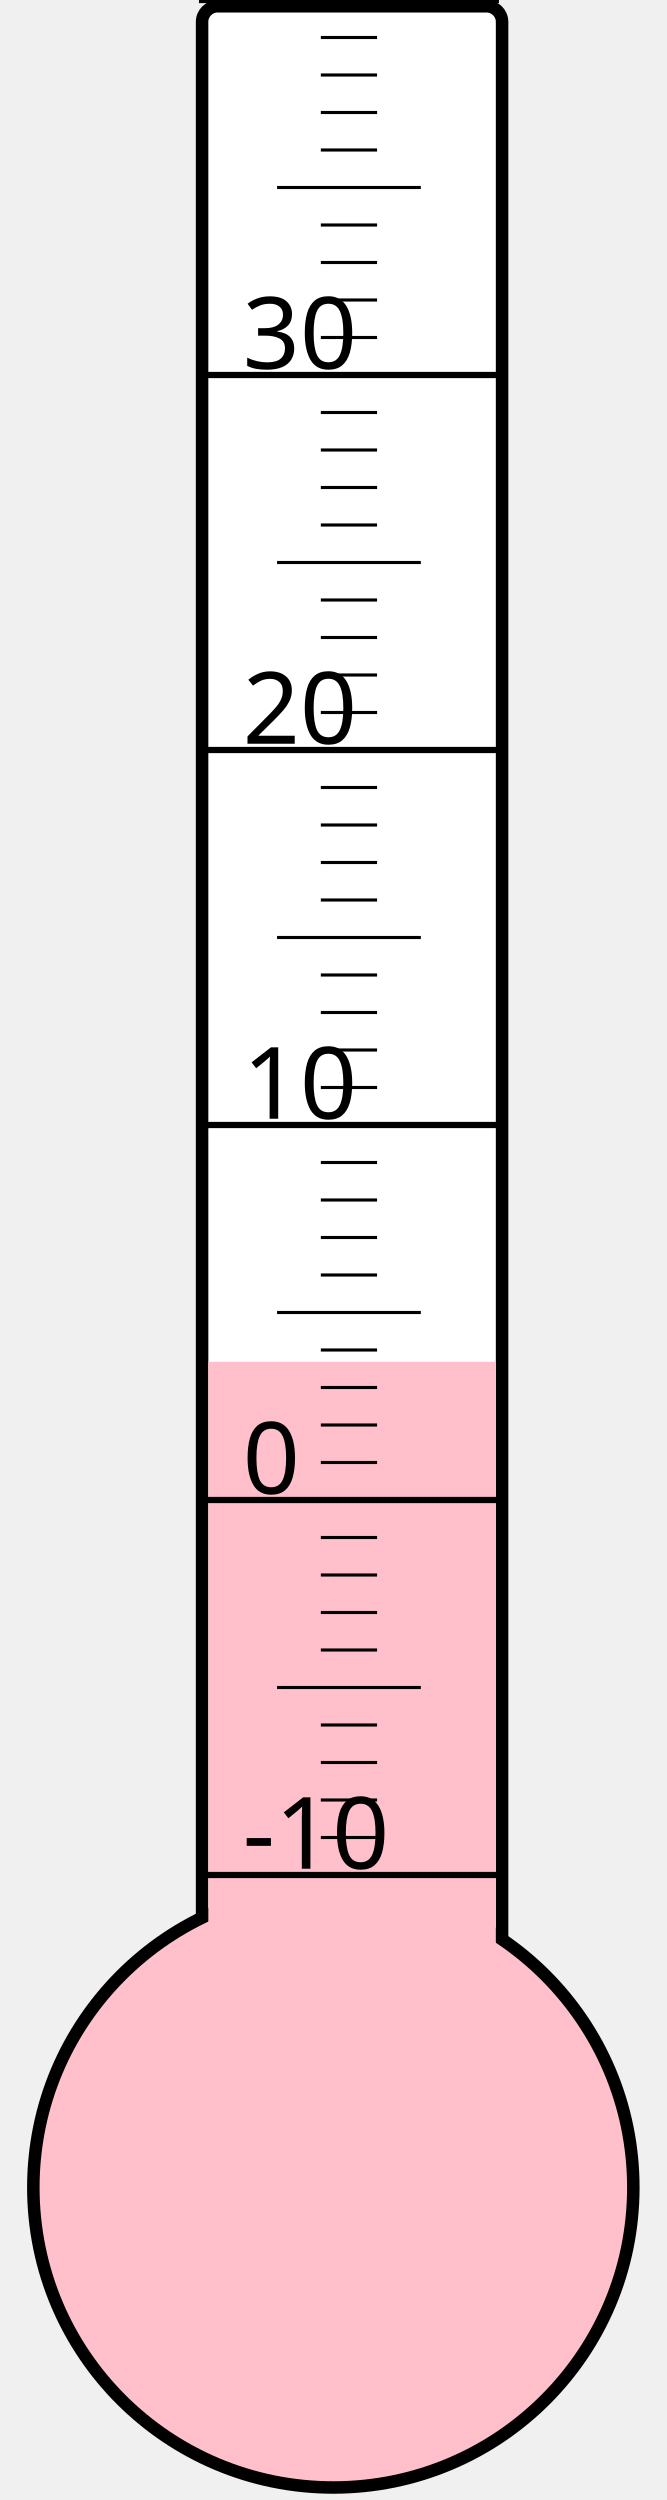
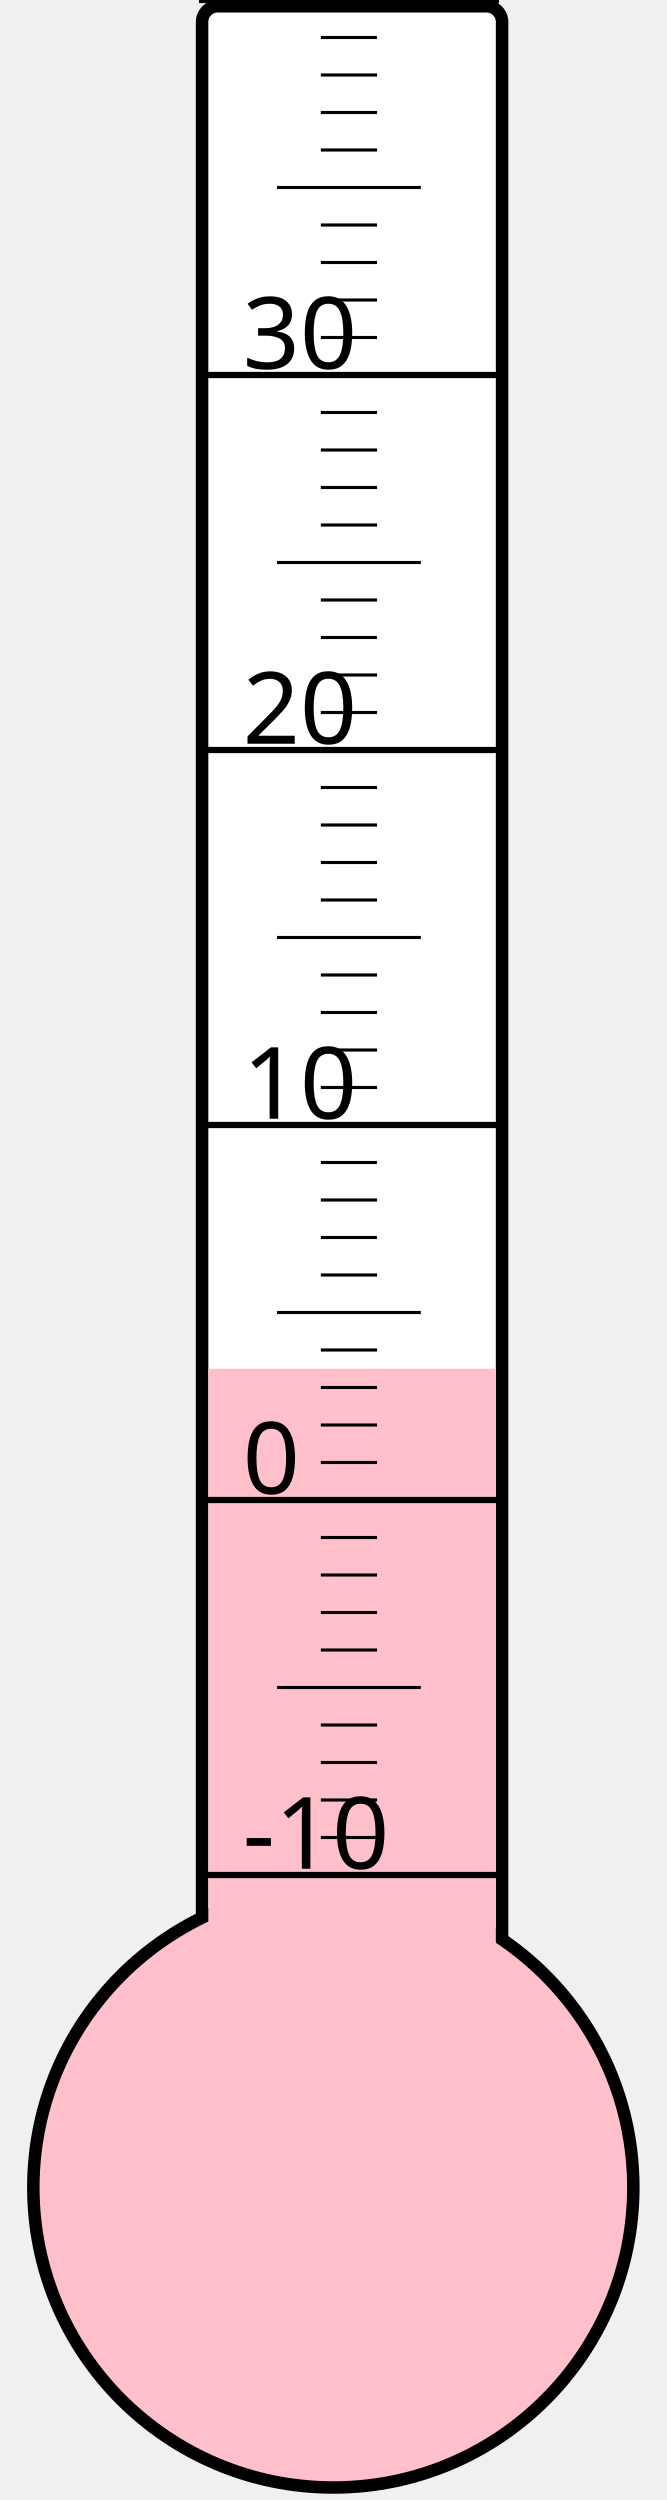
<svg xmlns="http://www.w3.org/2000/svg" width="40px" height="150px" viewBox="0 0 200 800">
  <rect width="200" height="800" x="0" y="0" style="fill: #ffffeb; fill-opacity: 0;" />
  <rect width="96" height="680" x="58" y="2" rx="5" ry="5" style="fill: white; fill-opacity: 1; stroke: black; stroke-width: 4;" />
  <circle cx="100" cy="700" r="96" style="fill: pink; stroke: black; stroke-width: 4;" />
-   <rect width="92" height="264.25" x="60" y="435.75" style="fill: pink; fill-opacity: 1; stroke-width: 0;" />
+   <rect width="92" height="262.0" x="60" y="438.0" style="fill: pink; fill-opacity: 1; stroke-width: 0;" />
  <text x="71" y="598" style="font-family: sans-serif; font-size: 24pt;">-10</text>
  <text x="71" y="478" style="font-family: sans-serif; font-size: 24pt;">0</text>
  <text x="71" y="358" style="font-family: sans-serif; font-size: 24pt;">10</text>
  <text x="71" y="238" style="font-family: sans-serif; font-size: 24pt;">20</text>
  <text x="71" y="118" style="font-family: sans-serif; font-size: 24pt;">30</text>
  <g style="stroke: black;">
    <line x1="57" y1="600" x2="153" y2="600" style="stroke-width: 2;" />
    <line x1="96" y1="588" x2="114" y2="588" style="stroke-width: 1;" />
    <line x1="96" y1="576" x2="114" y2="576" style="stroke-width: 1;" />
    <line x1="96" y1="564" x2="114" y2="564" style="stroke-width: 1;" />
    <line x1="96" y1="552" x2="114" y2="552" style="stroke-width: 1;" />
    <line x1="82" y1="540" x2="128" y2="540" style="stroke-width: 1;" />
    <line x1="96" y1="528" x2="114" y2="528" style="stroke-width: 1;" />
    <line x1="96" y1="516" x2="114" y2="516" style="stroke-width: 1;" />
    <line x1="96" y1="504" x2="114" y2="504" style="stroke-width: 1;" />
    <line x1="96" y1="492" x2="114" y2="492" style="stroke-width: 1;" />
    <line x1="57" y1="480" x2="153" y2="480" style="stroke-width: 2;" />
    <line x1="96" y1="468" x2="114" y2="468" style="stroke-width: 1;" />
    <line x1="96" y1="456" x2="114" y2="456" style="stroke-width: 1;" />
    <line x1="96" y1="444" x2="114" y2="444" style="stroke-width: 1;" />
    <line x1="96" y1="432" x2="114" y2="432" style="stroke-width: 1;" />
    <line x1="82" y1="420" x2="128" y2="420" style="stroke-width: 1;" />
    <line x1="96" y1="408" x2="114" y2="408" style="stroke-width: 1;" />
    <line x1="96" y1="396" x2="114" y2="396" style="stroke-width: 1;" />
    <line x1="96" y1="384" x2="114" y2="384" style="stroke-width: 1;" />
    <line x1="96" y1="372" x2="114" y2="372" style="stroke-width: 1;" />
    <line x1="57" y1="360" x2="153" y2="360" style="stroke-width: 2;" />
    <line x1="96" y1="348" x2="114" y2="348" style="stroke-width: 1;" />
    <line x1="96" y1="336" x2="114" y2="336" style="stroke-width: 1;" />
    <line x1="96" y1="324" x2="114" y2="324" style="stroke-width: 1;" />
    <line x1="96" y1="312" x2="114" y2="312" style="stroke-width: 1;" />
    <line x1="82" y1="300" x2="128" y2="300" style="stroke-width: 1;" />
    <line x1="96" y1="288" x2="114" y2="288" style="stroke-width: 1;" />
    <line x1="96" y1="276" x2="114" y2="276" style="stroke-width: 1;" />
    <line x1="96" y1="264" x2="114" y2="264" style="stroke-width: 1;" />
    <line x1="96" y1="252" x2="114" y2="252" style="stroke-width: 1;" />
    <line x1="57" y1="240" x2="153" y2="240" style="stroke-width: 2;" />
    <line x1="96" y1="228" x2="114" y2="228" style="stroke-width: 1;" />
    <line x1="96" y1="216" x2="114" y2="216" style="stroke-width: 1;" />
    <line x1="96" y1="204" x2="114" y2="204" style="stroke-width: 1;" />
    <line x1="96" y1="192" x2="114" y2="192" style="stroke-width: 1;" />
    <line x1="82" y1="180" x2="128" y2="180" style="stroke-width: 1;" />
    <line x1="96" y1="168" x2="114" y2="168" style="stroke-width: 1;" />
    <line x1="96" y1="156" x2="114" y2="156" style="stroke-width: 1;" />
    <line x1="96" y1="144" x2="114" y2="144" style="stroke-width: 1;" />
    <line x1="96" y1="132" x2="114" y2="132" style="stroke-width: 1;" />
    <line x1="57" y1="120" x2="153" y2="120" style="stroke-width: 2;" />
    <line x1="96" y1="108" x2="114" y2="108" style="stroke-width: 1;" />
    <line x1="96" y1="96" x2="114" y2="96" style="stroke-width: 1;" />
    <line x1="96" y1="84" x2="114" y2="84" style="stroke-width: 1;" />
    <line x1="96" y1="72" x2="114" y2="72" style="stroke-width: 1;" />
    <line x1="82" y1="60" x2="128" y2="60" style="stroke-width: 1;" />
    <line x1="96" y1="48" x2="114" y2="48" style="stroke-width: 1;" />
    <line x1="96" y1="36" x2="114" y2="36" style="stroke-width: 1;" />
    <line x1="96" y1="24" x2="114" y2="24" style="stroke-width: 1;" />
    <line x1="96" y1="12" x2="114" y2="12" style="stroke-width: 1;" />
    <line x1="57" y1="0" x2="153" y2="0" style="stroke-width: 2;" />
  </g>
</svg>
